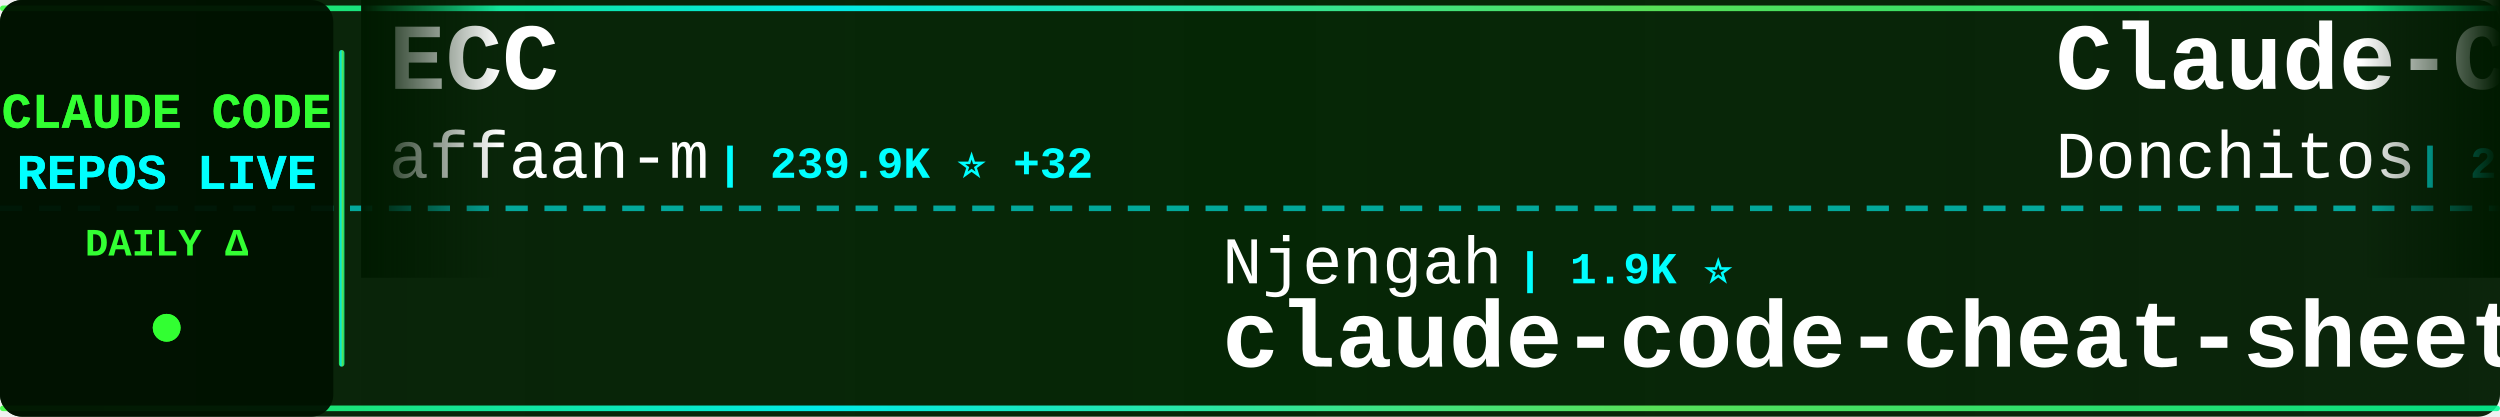
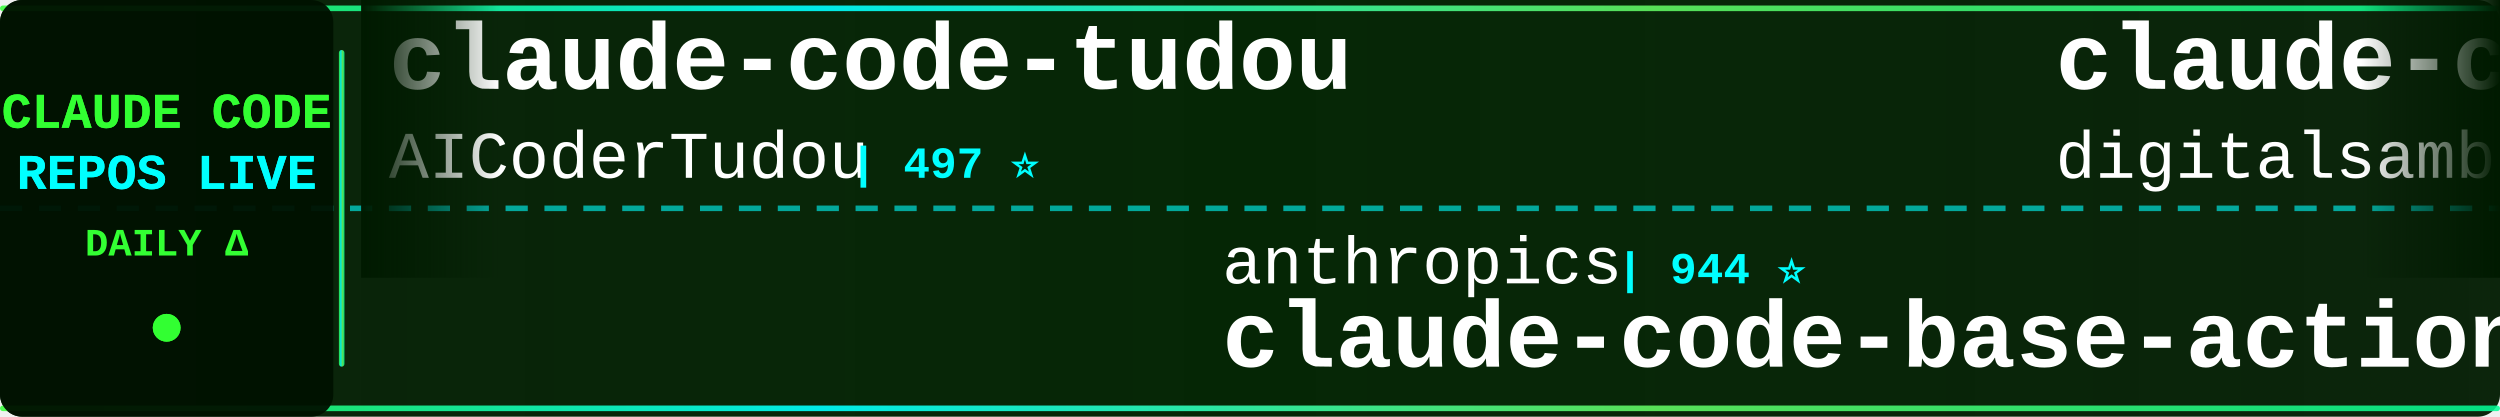
<svg xmlns="http://www.w3.org/2000/svg" width="900" height="150">
  <defs>
    <linearGradient id="tickerBg" x1="0%" y1="0%" x2="100%" y2="0%">
      <stop offset="0%" style="stop-color:#001a00;stop-opacity:0.95" />
      <stop offset="50%" style="stop-color:#002200;stop-opacity:0.98" />
      <stop offset="100%" style="stop-color:#001a00;stop-opacity:0.95" />
    </linearGradient>
    <linearGradient id="borderGrad" x1="0%" y1="0%" x2="100%" y2="0%">
      <stop offset="0%" style="stop-color:#33ff33;stop-opacity:0.85">
        <animate attributeName="stop-opacity" values="0.85;1;0.85" dur="2s" repeatCount="indefinite" />
      </stop>
      <stop offset="33%" style="stop-color:#00ffff;stop-opacity:0.9">
        <animate attributeName="stop-opacity" values="0.9;1;0.9" dur="2.2s" repeatCount="indefinite" />
      </stop>
      <stop offset="66%" style="stop-color:#66ff66;stop-opacity:0.85">
        <animate attributeName="stop-opacity" values="0.85;1;0.85" dur="1.8s" repeatCount="indefinite" />
      </stop>
      <stop offset="100%" style="stop-color:#00ff99;stop-opacity:0.85">
        <animate attributeName="stop-opacity" values="0.85;1;0.85" dur="2s" repeatCount="indefinite" />
      </stop>
    </linearGradient>
    <filter id="textGlow">
      <feGaussianBlur stdDeviation="0.1" result="coloredBlur" />
      <feMerge>
        <feMergeNode in="coloredBlur" />
        <feMergeNode in="SourceGraphic" />
      </feMerge>
    </filter>
    <filter id="metricGlow">
      <feGaussianBlur stdDeviation="0.2" result="coloredBlur" />
      <feMerge>
        <feMergeNode in="coloredBlur" />
        <feMergeNode in="SourceGraphic" />
      </feMerge>
    </filter>
    <linearGradient id="leftFade" x1="0%" y1="0%" x2="100%" y2="0%">
      <stop offset="0%" style="stop-color:#001a00;stop-opacity:1" />
      <stop offset="100%" style="stop-color:#001a00;stop-opacity:0" />
    </linearGradient>
    <linearGradient id="rightFade" x1="0%" y1="0%" x2="100%" y2="0%">
      <stop offset="0%" style="stop-color:#001a00;stop-opacity:0" />
      <stop offset="100%" style="stop-color:#001a00;stop-opacity:1" />
    </linearGradient>
  </defs>
  <rect width="900" height="150" fill="url(#tickerBg)" rx="8" />
  <rect x="0" y="2" width="900" height="2" fill="url(#borderGrad)" rx="1" />
  <rect x="0" y="146" width="900" height="2" fill="url(#borderGrad)" rx="1" />
  <line x1="0" y1="75" x2="900" y2="75" stroke="#00ffff" stroke-width="2" stroke-dasharray="8 6" opacity="0.6" />
  <rect x="0" y="0" width="120" height="150" fill="#001100" opacity="0.95" rx="8" />
  <text x="60" y="46" font-family="'Courier New', monospace" font-size="18" font-weight="bold" fill="#33ff33" text-anchor="middle" filter="url(#textGlow)">
    CLAUDE CODE
  </text>
  <text x="60" y="68" font-family="'Courier New', monospace" font-size="18" font-weight="bold" fill="#00ffff" text-anchor="middle" filter="url(#textGlow)">
    REPOS LIVE
  </text>
  <text x="60" y="92" font-family="'Courier New', monospace" font-size="14" font-weight="bold" fill="#33ff33" text-anchor="middle">
    DAILY Δ
  </text>
  <circle cx="60" cy="118" r="5" fill="#33ff33" filter="url(#metricGlow)">
    <animate attributeName="r" values="4;6;4" dur="1.5s" repeatCount="indefinite" />
    <animate attributeName="opacity" values="0.6;1;0.6" dur="1.5s" repeatCount="indefinite" />
  </circle>
  <rect x="122" y="18" width="2" height="114" fill="url(#borderGrad)" rx="1" />
  <clipPath id="tickerClip">
    <rect x="130" y="0" width="770" height="150" />
  </clipPath>
  <g clip-path="url(#tickerClip)">
    <g id="tickerItems">
      <animateTransform attributeName="transform" attributeType="XML" type="translate" from="0 0" to="-3000 0" dur="54s" repeatCount="indefinite" />
      <g transform="translate(0, 0)">
-         <text x="140" y="32" font-family="'Courier New', monospace" font-size="34" font-weight="bold" fill="#ffffff">ECC</text>
-         <text x="140" y="64" font-family="'Courier New', monospace" font-size="24" font-weight="normal" fill="#ffffff" opacity="1.0">affaan-m</text>
-         <text x="258" y="64" font-family="'Courier New', monospace" font-size="16" font-weight="bold" fill="#00ffff"> | 239.9K ⭐ +32</text>
-       </g>
-       <g transform="translate(300, 0)">
-         <text x="140" y="102" font-family="'Courier New', monospace" font-size="24" font-weight="normal" fill="#ffffff" opacity="1.0">Njengah</text>
-         <text x="246" y="102" font-family="'Courier New', monospace" font-size="16" font-weight="bold" fill="#00ffff"> | 1.9K ⭐</text>
-         <text x="140" y="132" font-family="'Courier New', monospace" font-size="34" font-weight="bold" fill="#ffffff">claude-code-cheat-sheet</text>
-       </g>
-       <g transform="translate(600, 0)">
-         <text x="140" y="32" font-family="'Courier New', monospace" font-size="34" font-weight="bold" fill="#ffffff">Claude-Code-Game-Studios</text>
-         <text x="140" y="64" font-family="'Courier New', monospace" font-size="24" font-weight="normal" fill="#ffffff" opacity="1.0">Donchitos</text>
-         <text x="270" y="64" font-family="'Courier New', monospace" font-size="16" font-weight="bold" fill="#00ffff"> | 23.9K ⭐ +3</text>
-       </g>
-       <g transform="translate(900, 0)">
-         <text x="140" y="102" font-family="'Courier New', monospace" font-size="24" font-weight="normal" fill="#ffffff" opacity="1.0">musistudio</text>
-         <text x="282" y="102" font-family="'Courier New', monospace" font-size="16" font-weight="bold" fill="#00ffff"> | 36.6K ⭐ +2</text>
-         <text x="140" y="132" font-family="'Courier New', monospace" font-size="34" font-weight="bold" fill="#ffffff">claude-code-router</text>
-       </g>
-       <g transform="translate(1200, 0)">
-         <text x="140" y="32" font-family="'Courier New', monospace" font-size="34" font-weight="bold" fill="#ffffff">claude-code-local</text>
-         <text x="140" y="64" font-family="'Courier New', monospace" font-size="24" font-weight="normal" fill="#ffffff" opacity="1.0">nicedreamzapp</text>
-         <text x="318" y="64" font-family="'Courier New', monospace" font-size="16" font-weight="bold" fill="#00ffff"> | 3.2K ⭐ +1</text>
-       </g>
-       <g transform="translate(1500, 0)">
-         <text x="140" y="102" font-family="'Courier New', monospace" font-size="24" font-weight="normal" fill="#ffffff" opacity="1.0">Yeachan-Heo</text>
-         <text x="294" y="102" font-family="'Courier New', monospace" font-size="16" font-weight="bold" fill="#00ffff"> | 38.5K ⭐ +3</text>
-         <text x="140" y="132" font-family="'Courier New', monospace" font-size="34" font-weight="bold" fill="#ffffff">oh-my-claudecode</text>
-       </g>
-       <g transform="translate(1800, 0)">
-         <text x="140" y="32" font-family="'Courier New', monospace" font-size="34" font-weight="bold" fill="#ffffff">claude-code-webui</text>
-         <text x="140" y="64" font-family="'Courier New', monospace" font-size="24" font-weight="normal" fill="#ffffff" opacity="1.0">sugyan</text>
-         <text x="234" y="64" font-family="'Courier New', monospace" font-size="16" font-weight="bold" fill="#00ffff"> | 1.1K ⭐</text>
-       </g>
-       <g transform="translate(2100, 0)">
-         <text x="140" y="102" font-family="'Courier New', monospace" font-size="24" font-weight="normal" fill="#ffffff" opacity="1.0">ChrisWiles</text>
-         <text x="282" y="102" font-family="'Courier New', monospace" font-size="16" font-weight="bold" fill="#00ffff"> | 6.0K ⭐ +1</text>
-         <text x="140" y="132" font-family="'Courier New', monospace" font-size="34" font-weight="bold" fill="#ffffff">claude-code-showcase</text>
-       </g>
-       <g transform="translate(2400, 0)">
        <text x="140" y="32" font-family="'Courier New', monospace" font-size="34" font-weight="bold" fill="#ffffff">claude-code-tudou</text>
        <text x="140" y="64" font-family="'Courier New', monospace" font-size="24" font-weight="normal" fill="#ffffff" opacity="1.0">AICoderTudou</text>
        <text x="306" y="64" font-family="'Courier New', monospace" font-size="16" font-weight="bold" fill="#00ffff"> | 497 ⭐</text>
      </g>
+       <g transform="translate(300, 0)">
+         <text x="140" y="102" font-family="'Courier New', monospace" font-size="24" font-weight="normal" fill="#ffffff" opacity="1.0">anthropics</text>
+         <text x="282" y="102" font-family="'Courier New', monospace" font-size="16" font-weight="bold" fill="#00ffff"> | 944 ⭐</text>
+         <text x="140" y="132" font-family="'Courier New', monospace" font-size="34" font-weight="bold" fill="#ffffff">claude-code-base-action</text>
+       </g>
+       <g transform="translate(600, 0)">
+         <text x="140" y="32" font-family="'Courier New', monospace" font-size="34" font-weight="bold" fill="#ffffff">claude-code-video-toolki...</text>
+         <text x="140" y="64" font-family="'Courier New', monospace" font-size="24" font-weight="normal" fill="#ffffff" opacity="1.0">digitalsamba</text>
+         <text x="306" y="64" font-family="'Courier New', monospace" font-size="16" font-weight="bold" fill="#00ffff"> | 1.9K ⭐ +2</text>
+       </g>
+       <g transform="translate(900, 0)">
+         <text x="140" y="102" font-family="'Courier New', monospace" font-size="24" font-weight="normal" fill="#ffffff" opacity="1.0">feiskyer</text>
+         <text x="258" y="102" font-family="'Courier New', monospace" font-size="16" font-weight="bold" fill="#00ffff"> | 1.6K ⭐</text>
+         <text x="140" y="132" font-family="'Courier New', monospace" font-size="34" font-weight="bold" fill="#ffffff">claude-code-settings</text>
+       </g>
+       <g transform="translate(1200, 0)">
+         <text x="140" y="32" font-family="'Courier New', monospace" font-size="34" font-weight="bold" fill="#ffffff">claude-code-skills</text>
+         <text x="140" y="64" font-family="'Courier New', monospace" font-size="24" font-weight="normal" fill="#ffffff" opacity="1.0">daymade</text>
+         <text x="246" y="64" font-family="'Courier New', monospace" font-size="16" font-weight="bold" fill="#00ffff"> | 1.3K ⭐</text>
+       </g>
+       <g transform="translate(1500, 0)">
+         <text x="140" y="102" font-family="'Courier New', monospace" font-size="24" font-weight="normal" fill="#ffffff" opacity="1.0">krusemediallc</text>
+         <text x="318" y="102" font-family="'Courier New', monospace" font-size="16" font-weight="bold" fill="#00ffff"> | 1.2K ⭐ +1</text>
+         <text x="140" y="132" font-family="'Courier New', monospace" font-size="34" font-weight="bold" fill="#ffffff">arcads-claude-code</text>
+       </g>
+       <g transform="translate(1800, 0)">
+         <text x="140" y="32" font-family="'Courier New', monospace" font-size="34" font-weight="bold" fill="#ffffff">claude-coder</text>
+         <text x="140" y="64" font-family="'Courier New', monospace" font-size="24" font-weight="normal" fill="#ffffff" opacity="1.0">kodu-ai</text>
+         <text x="246" y="64" font-family="'Courier New', monospace" font-size="16" font-weight="bold" fill="#00ffff"> | 5.2K ⭐</text>
+       </g>
+       <g transform="translate(2100, 0)">
+         <text x="140" y="102" font-family="'Courier New', monospace" font-size="24" font-weight="normal" fill="#ffffff" opacity="1.0">davila7</text>
+         <text x="246" y="102" font-family="'Courier New', monospace" font-size="16" font-weight="bold" fill="#00ffff"> | 30.2K ⭐ +4</text>
+         <text x="140" y="132" font-family="'Courier New', monospace" font-size="34" font-weight="bold" fill="#ffffff">claude-code-templates</text>
+       </g>
+       <g transform="translate(2400, 0)">
+         <text x="140" y="32" font-family="'Courier New', monospace" font-size="34" font-weight="bold" fill="#ffffff">system_prompts_leaks</text>
+         <text x="140" y="64" font-family="'Courier New', monospace" font-size="24" font-weight="normal" fill="#ffffff" opacity="1.0">asgeirtj</text>
+         <text x="258" y="64" font-family="'Courier New', monospace" font-size="16" font-weight="bold" fill="#00ffff"> | 62.8K ⭐ +4</text>
+       </g>
      <g transform="translate(2700, 0)">
-         <text x="140" y="102" font-family="'Courier New', monospace" font-size="24" font-weight="normal" fill="#ffffff" opacity="1.0">huangserva</text>
-         <text x="282" y="102" font-family="'Courier New', monospace" font-size="16" font-weight="bold" fill="#00ffff"> | 623 ⭐</text>
-         <text x="140" y="132" font-family="'Courier New', monospace" font-size="34" font-weight="bold" fill="#ffffff">claude-code-cli</text>
+         <text x="140" y="102" font-family="'Courier New', monospace" font-size="24" font-weight="normal" fill="#ffffff" opacity="1.0">frankbria</text>
+         <text x="270" y="102" font-family="'Courier New', monospace" font-size="16" font-weight="bold" fill="#00ffff"> | 9.6K ⭐</text>
+         <text x="140" y="132" font-family="'Courier New', monospace" font-size="34" font-weight="bold" fill="#ffffff">ralph-claude-code</text>
      </g>
      <g transform="translate(3000, 0)">
-         <text x="140" y="32" font-family="'Courier New', monospace" font-size="34" font-weight="bold" fill="#ffffff">ECC</text>
-         <text x="140" y="64" font-family="'Courier New', monospace" font-size="24" font-weight="normal" fill="#ffffff" opacity="1.0">affaan-m</text>
-         <text x="258" y="64" font-family="'Courier New', monospace" font-size="16" font-weight="bold" fill="#00ffff"> | 239.9K ⭐ +32</text>
+         <text x="140" y="32" font-family="'Courier New', monospace" font-size="34" font-weight="bold" fill="#ffffff">claude-code-tudou</text>
+         <text x="140" y="64" font-family="'Courier New', monospace" font-size="24" font-weight="normal" fill="#ffffff" opacity="1.0">AICoderTudou</text>
+         <text x="306" y="64" font-family="'Courier New', monospace" font-size="16" font-weight="bold" fill="#00ffff"> | 497 ⭐</text>
      </g>
      <g transform="translate(3300, 0)">
-         <text x="140" y="102" font-family="'Courier New', monospace" font-size="24" font-weight="normal" fill="#ffffff" opacity="1.0">Njengah</text>
-         <text x="246" y="102" font-family="'Courier New', monospace" font-size="16" font-weight="bold" fill="#00ffff"> | 1.9K ⭐</text>
-         <text x="140" y="132" font-family="'Courier New', monospace" font-size="34" font-weight="bold" fill="#ffffff">claude-code-cheat-sheet</text>
+         <text x="140" y="102" font-family="'Courier New', monospace" font-size="24" font-weight="normal" fill="#ffffff" opacity="1.0">anthropics</text>
+         <text x="282" y="102" font-family="'Courier New', monospace" font-size="16" font-weight="bold" fill="#00ffff"> | 944 ⭐</text>
+         <text x="140" y="132" font-family="'Courier New', monospace" font-size="34" font-weight="bold" fill="#ffffff">claude-code-base-action</text>
      </g>
      <g transform="translate(3600, 0)">
-         <text x="140" y="32" font-family="'Courier New', monospace" font-size="34" font-weight="bold" fill="#ffffff">Claude-Code-Game-Studios</text>
-         <text x="140" y="64" font-family="'Courier New', monospace" font-size="24" font-weight="normal" fill="#ffffff" opacity="1.0">Donchitos</text>
-         <text x="270" y="64" font-family="'Courier New', monospace" font-size="16" font-weight="bold" fill="#00ffff"> | 23.9K ⭐ +3</text>
+         <text x="140" y="32" font-family="'Courier New', monospace" font-size="34" font-weight="bold" fill="#ffffff">claude-code-video-toolki...</text>
+         <text x="140" y="64" font-family="'Courier New', monospace" font-size="24" font-weight="normal" fill="#ffffff" opacity="1.0">digitalsamba</text>
+         <text x="306" y="64" font-family="'Courier New', monospace" font-size="16" font-weight="bold" fill="#00ffff"> | 1.9K ⭐ +2</text>
      </g>
      <g transform="translate(3900, 0)">
-         <text x="140" y="102" font-family="'Courier New', monospace" font-size="24" font-weight="normal" fill="#ffffff" opacity="1.0">musistudio</text>
-         <text x="282" y="102" font-family="'Courier New', monospace" font-size="16" font-weight="bold" fill="#00ffff"> | 36.6K ⭐ +2</text>
-         <text x="140" y="132" font-family="'Courier New', monospace" font-size="34" font-weight="bold" fill="#ffffff">claude-code-router</text>
+         <text x="140" y="102" font-family="'Courier New', monospace" font-size="24" font-weight="normal" fill="#ffffff" opacity="1.0">feiskyer</text>
+         <text x="258" y="102" font-family="'Courier New', monospace" font-size="16" font-weight="bold" fill="#00ffff"> | 1.6K ⭐</text>
+         <text x="140" y="132" font-family="'Courier New', monospace" font-size="34" font-weight="bold" fill="#ffffff">claude-code-settings</text>
      </g>
    </g>
  </g>
  <rect x="130" y="0" width="50" height="100" fill="url(#leftFade)" />
  <rect x="850" y="0" width="50" height="100" fill="url(#rightFade)" />
</svg>
